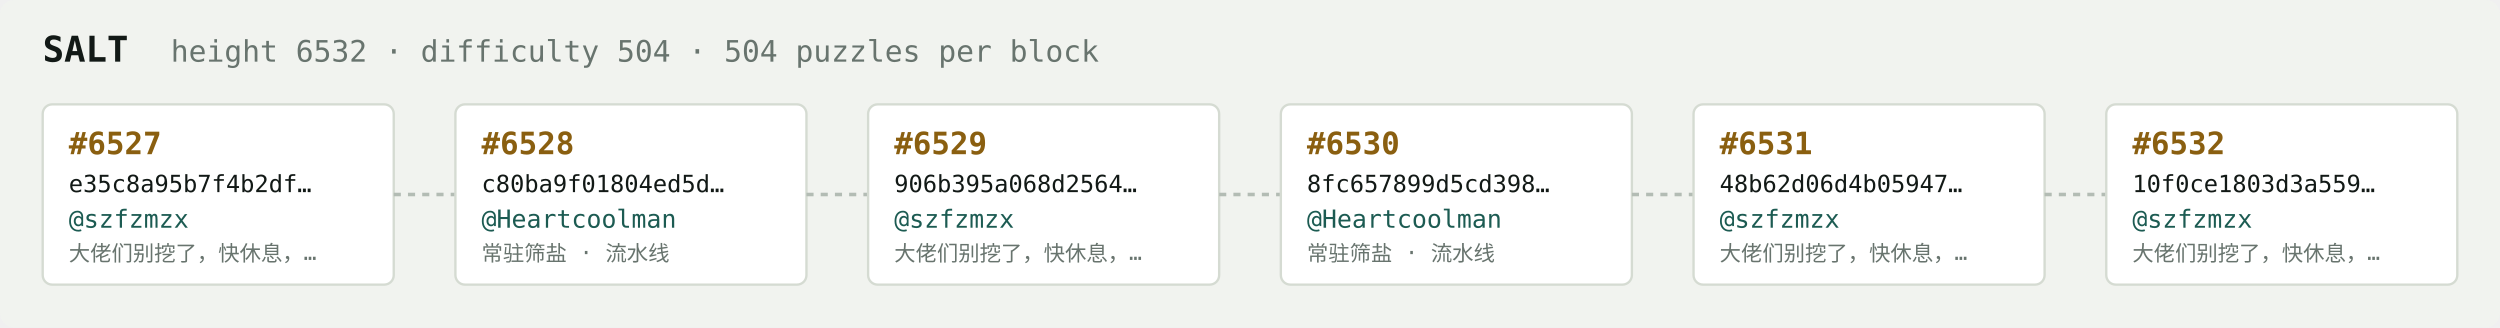
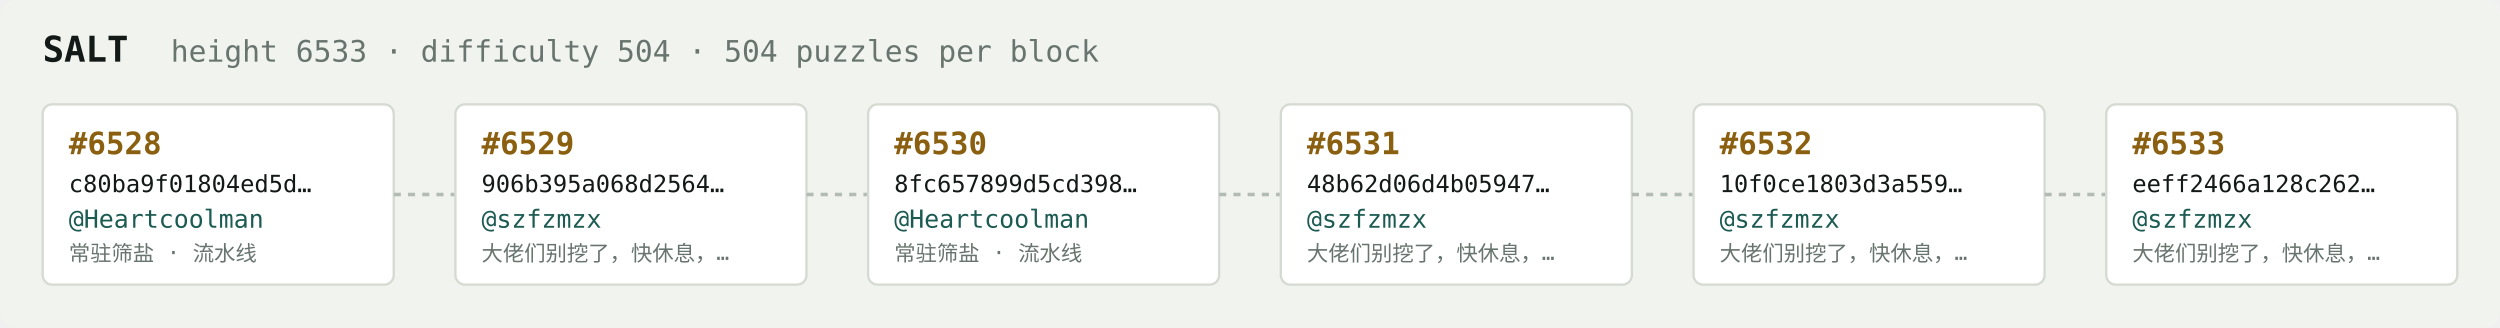
<svg xmlns="http://www.w3.org/2000/svg" width="1054" height="138" viewBox="0 0 1054 138" font-family="ui-monospace,SFMono-Regular,Menlo,monospace">
  <rect fill="#f1f3ef" width="1054" height="138" rx="6" />
  <text x="18" y="26" fill="#121916" font-size="15" font-weight="700">SALT</text>
-   <text x="72" y="26" fill="#68746e" font-size="12.5">height 6532 · difficulty 504 · 504 puzzles per block</text>
+   <text x="72" y="26" fill="#68746e" font-size="12.5">height 6533 · difficulty 504 · 504 puzzles per block</text>
  <rect x="18" y="44" width="148" height="76" rx="4" fill="#ffffff" stroke="#d5dbd2" stroke-width="1" />
-   <text x="29" y="65" fill="#8a5f10" font-size="13" font-weight="700">#6527</text>
-   <text x="29" y="81" fill="#121916" font-size="10">e35c8a95b7f4b2df…</text>
-   <text x="29" y="96" fill="#1c5b52" font-size="10.5">@szfzmzx</text>
-   <text x="29" y="110" fill="#68746e" font-size="9">大佬们别挖了，快休息，…</text>
+   <text x="29" y="65" fill="#8a5f10" font-size="13" font-weight="700">#6528</text>
+   <text x="29" y="81" fill="#121916" font-size="10">c80ba9f01804ed5d…</text>
+   <text x="29" y="96" fill="#1c5b52" font-size="10.5">@Heartcoolman</text>
+   <text x="29" y="110" fill="#68746e" font-size="9">常驻筛盐 · 流水线</text>
  <line x1="166" y1="82.0" x2="192" y2="82.0" stroke="#b3bcb4" stroke-width="1.5" stroke-dasharray="3 3" />
  <rect x="192" y="44" width="148" height="76" rx="4" fill="#ffffff" stroke="#d5dbd2" stroke-width="1" />
-   <text x="203" y="65" fill="#8a5f10" font-size="13" font-weight="700">#6528</text>
-   <text x="203" y="81" fill="#121916" font-size="10">c80ba9f01804ed5d…</text>
-   <text x="203" y="96" fill="#1c5b52" font-size="10.5">@Heartcoolman</text>
-   <text x="203" y="110" fill="#68746e" font-size="9">常驻筛盐 · 流水线</text>
+   <text x="203" y="65" fill="#8a5f10" font-size="13" font-weight="700">#6529</text>
+   <text x="203" y="81" fill="#121916" font-size="10">906b395a068d2564…</text>
+   <text x="203" y="96" fill="#1c5b52" font-size="10.5">@szfzmzx</text>
+   <text x="203" y="110" fill="#68746e" font-size="9">大佬们别挖了，快休息，…</text>
  <line x1="340" y1="82.0" x2="366" y2="82.0" stroke="#b3bcb4" stroke-width="1.5" stroke-dasharray="3 3" />
  <rect x="366" y="44" width="148" height="76" rx="4" fill="#ffffff" stroke="#d5dbd2" stroke-width="1" />
-   <text x="377" y="65" fill="#8a5f10" font-size="13" font-weight="700">#6529</text>
-   <text x="377" y="81" fill="#121916" font-size="10">906b395a068d2564…</text>
-   <text x="377" y="96" fill="#1c5b52" font-size="10.5">@szfzmzx</text>
-   <text x="377" y="110" fill="#68746e" font-size="9">大佬们别挖了，快休息，…</text>
+   <text x="377" y="65" fill="#8a5f10" font-size="13" font-weight="700">#6530</text>
+   <text x="377" y="81" fill="#121916" font-size="10">8fc657899d5cd398…</text>
+   <text x="377" y="96" fill="#1c5b52" font-size="10.5">@Heartcoolman</text>
+   <text x="377" y="110" fill="#68746e" font-size="9">常驻筛盐 · 流水线</text>
  <line x1="514" y1="82.0" x2="540" y2="82.0" stroke="#b3bcb4" stroke-width="1.5" stroke-dasharray="3 3" />
  <rect x="540" y="44" width="148" height="76" rx="4" fill="#ffffff" stroke="#d5dbd2" stroke-width="1" />
-   <text x="551" y="65" fill="#8a5f10" font-size="13" font-weight="700">#6530</text>
-   <text x="551" y="81" fill="#121916" font-size="10">8fc657899d5cd398…</text>
-   <text x="551" y="96" fill="#1c5b52" font-size="10.5">@Heartcoolman</text>
-   <text x="551" y="110" fill="#68746e" font-size="9">常驻筛盐 · 流水线</text>
+   <text x="551" y="65" fill="#8a5f10" font-size="13" font-weight="700">#6531</text>
+   <text x="551" y="81" fill="#121916" font-size="10">48b62d06d4b05947…</text>
+   <text x="551" y="96" fill="#1c5b52" font-size="10.5">@szfzmzx</text>
+   <text x="551" y="110" fill="#68746e" font-size="9">大佬们别挖了，快休息，…</text>
  <line x1="688" y1="82.0" x2="714" y2="82.0" stroke="#b3bcb4" stroke-width="1.5" stroke-dasharray="3 3" />
  <rect x="714" y="44" width="148" height="76" rx="4" fill="#ffffff" stroke="#d5dbd2" stroke-width="1" />
-   <text x="725" y="65" fill="#8a5f10" font-size="13" font-weight="700">#6531</text>
-   <text x="725" y="81" fill="#121916" font-size="10">48b62d06d4b05947…</text>
+   <text x="725" y="65" fill="#8a5f10" font-size="13" font-weight="700">#6532</text>
+   <text x="725" y="81" fill="#121916" font-size="10">10f0ce1803d3a559…</text>
  <text x="725" y="96" fill="#1c5b52" font-size="10.5">@szfzmzx</text>
  <text x="725" y="110" fill="#68746e" font-size="9">大佬们别挖了，快休息，…</text>
  <line x1="862" y1="82.0" x2="888" y2="82.0" stroke="#b3bcb4" stroke-width="1.5" stroke-dasharray="3 3" />
  <rect x="888" y="44" width="148" height="76" rx="4" fill="#ffffff" stroke="#d5dbd2" stroke-width="1" />
-   <text x="899" y="65" fill="#8a5f10" font-size="13" font-weight="700">#6532</text>
-   <text x="899" y="81" fill="#121916" font-size="10">10f0ce1803d3a559…</text>
+   <text x="899" y="65" fill="#8a5f10" font-size="13" font-weight="700">#6533</text>
+   <text x="899" y="81" fill="#121916" font-size="10">eeff2466a128c262…</text>
  <text x="899" y="96" fill="#1c5b52" font-size="10.5">@szfzmzx</text>
  <text x="899" y="110" fill="#68746e" font-size="9">大佬们别挖了，快休息，…</text>
</svg>
